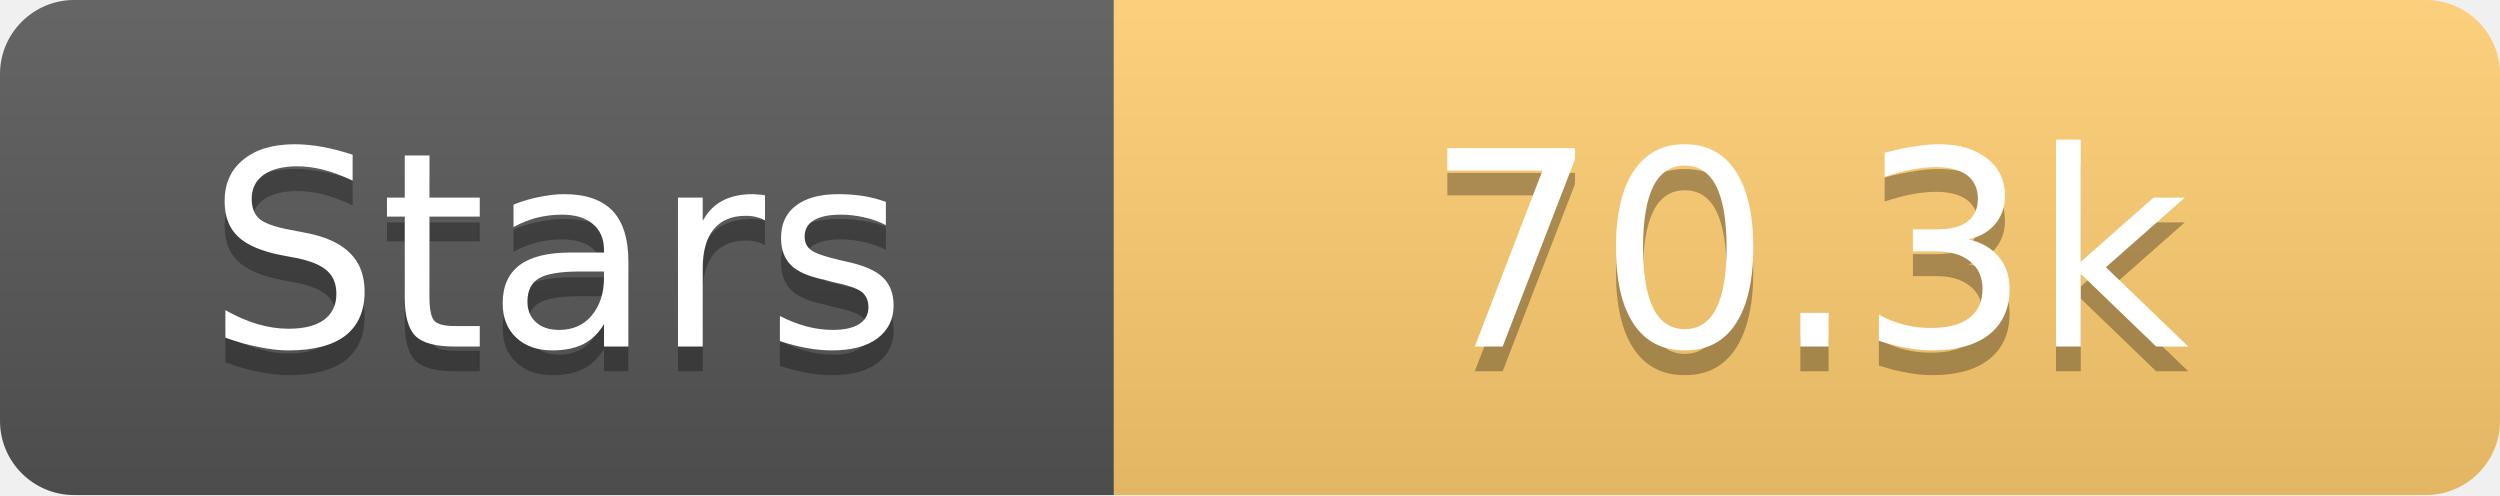
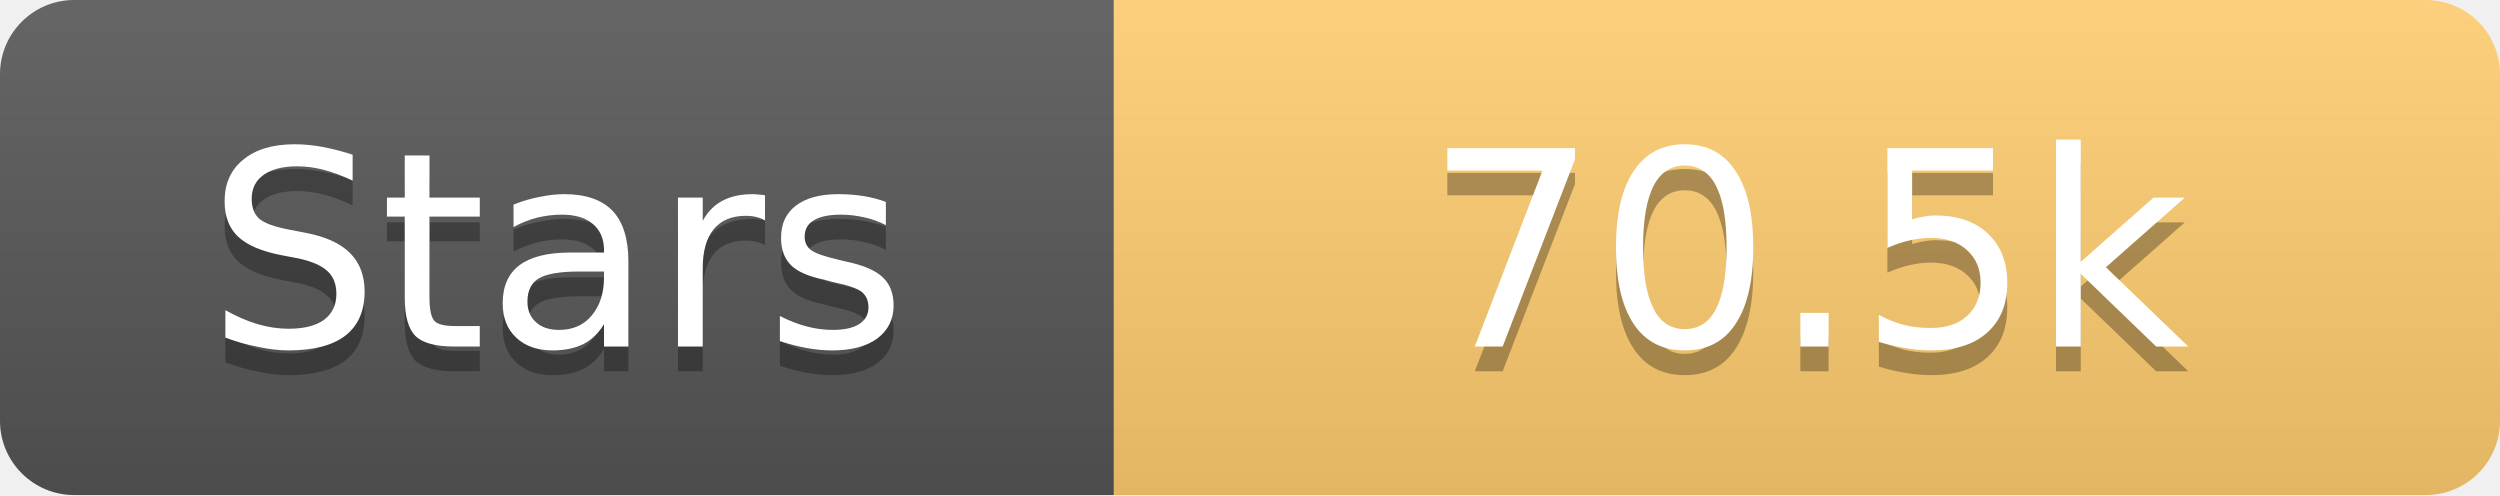
<svg xmlns="http://www.w3.org/2000/svg" width="101" height="20">
  <linearGradient id="s" x2="0" y2="100%">
    <stop offset="0" stop-color="#fff" stop-opacity=".1" />
    <stop offset="1" stop-opacity=".1" />
  </linearGradient>
  <clipPath id="r">
    <rect width="101" height="20" rx="3" fill="#fff" />
  </clipPath>
  <g clip-path="url(#r)">
    <rect width="45" height="20" fill="#555" />
    <rect x="45" width="56" height="20" fill="#fdcb6e" />
    <rect width="101" height="20" fill="url(#s)" />
  </g>
  <g fill="#fff" text-anchor="middle" font-family="Verdana,Geneva,DejaVu Sans,sans-serif" text-rendering="geometricPrecision" font-size="11">
    <text x="22.5" y="15" fill="#010101" fill-opacity=".3">Stars</text>
    <text x="22.5" y="14">Stars</text>
-     <text x="73.0" y="15" fill="#010101" fill-opacity=".3">70.3k</text>
-     <text x="73.0" y="14">70.3k</text>
+     <text x="73.0" y="15" fill="#010101" fill-opacity=".3">70.5k</text>
+     <text x="73.0" y="14">70.5k</text>
  </g>
</svg>
